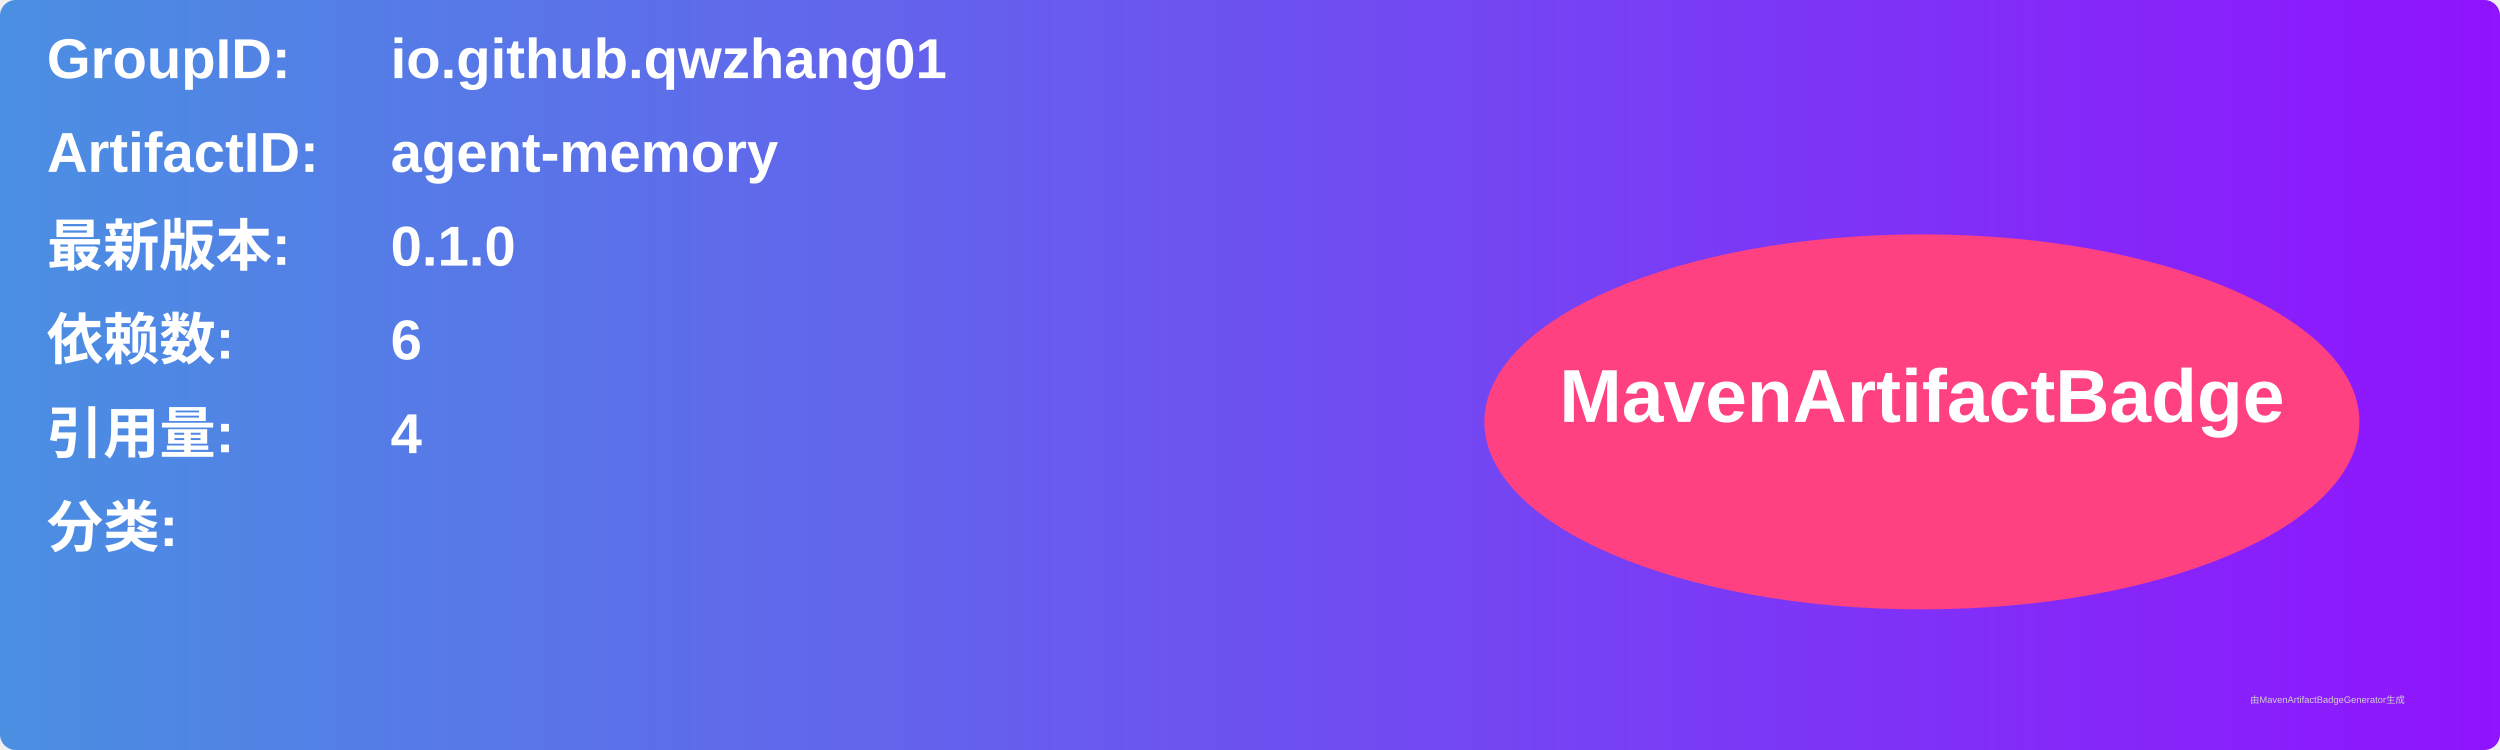
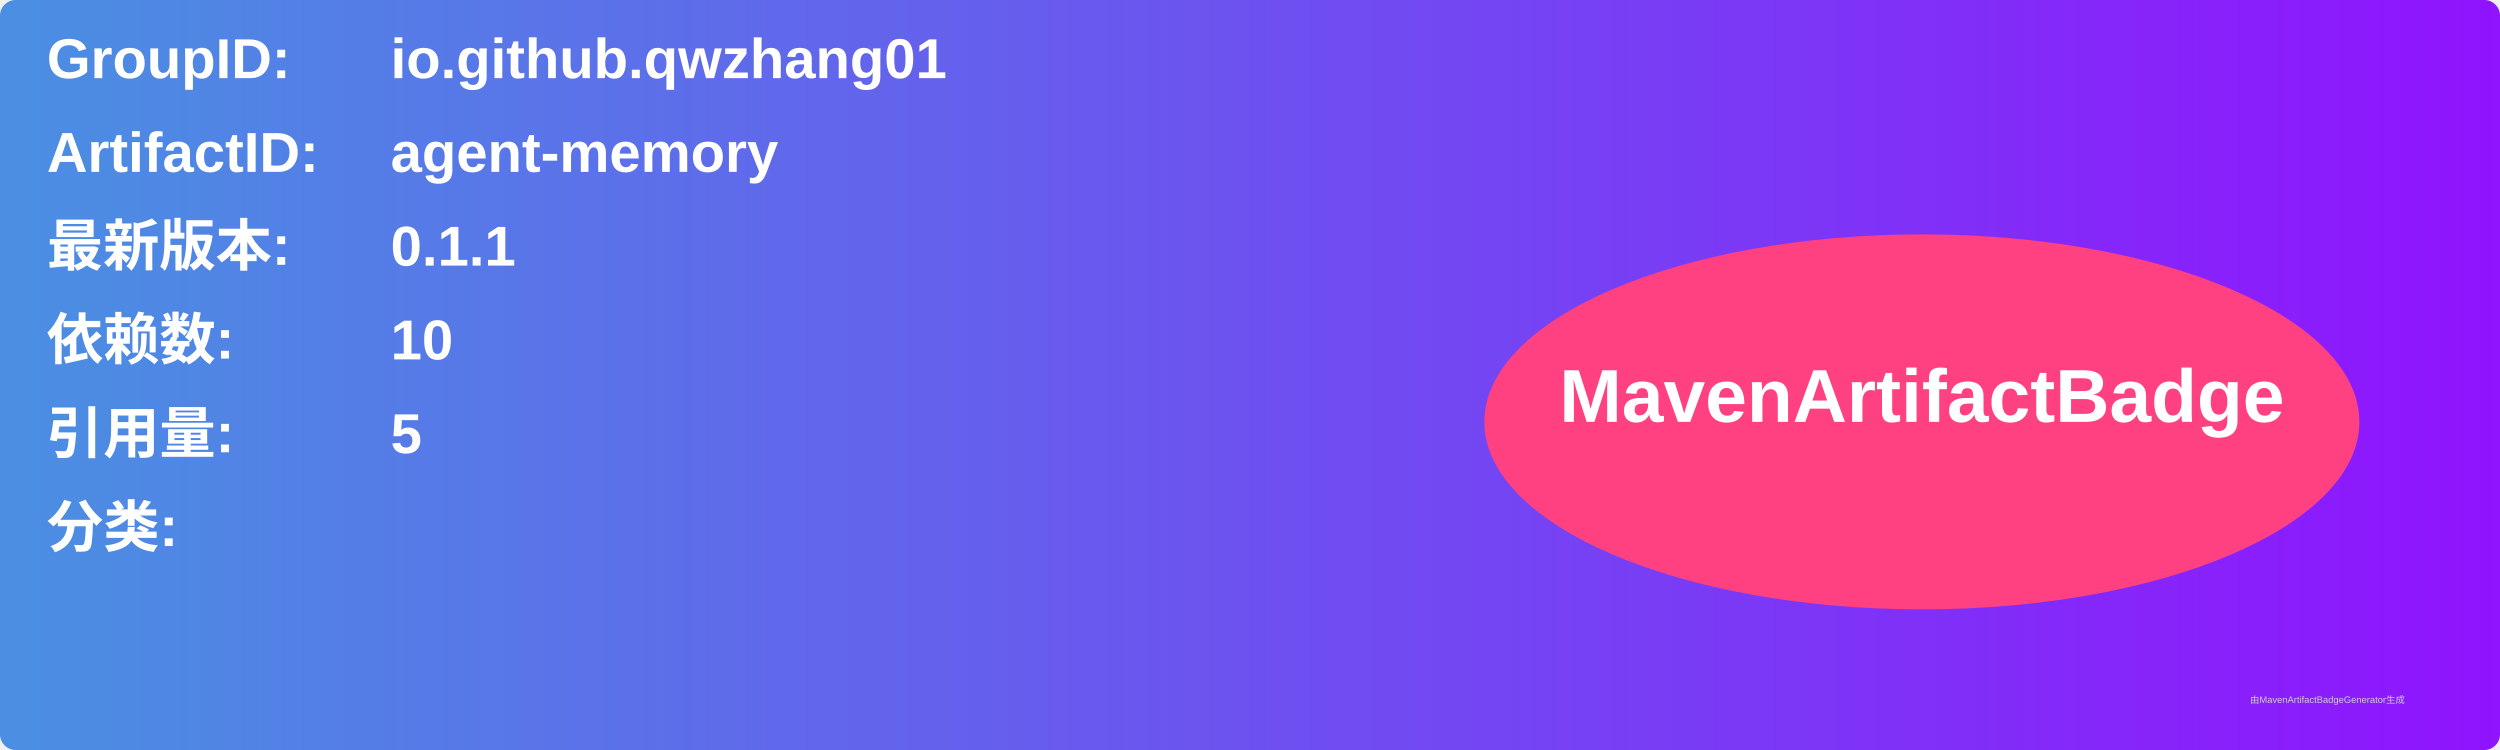
<svg xmlns="http://www.w3.org/2000/svg" width="800" height="240" viewBox="0 0 800 240">
  <linearGradient id="grad" x1="0%" y1="0%" x2="100%" y2="0%">
    <stop offset="0%" stop-color="#4a90e2" />
    <stop offset="100%" stop-color="#9013fe" />
  </linearGradient>
  <rect width="100%" height="100%" rx="5" ry="5" fill="url(#grad)" />
  <g transform="translate(15, 15)">
    <text x="0" y="10" font-family="Arial" font-size="18" fill="white" font-weight="bold" width="260">GroupID:</text>
    <text x="110" y="10" font-family="Arial" font-size="18" fill="white" font-weight="bold" width="460">io.github.qwzhang01</text>
    <text x="0" y="40" font-family="Arial" font-size="18" fill="white" font-weight="bold" width="260">ArtifactID:</text>
    <text x="110" y="40" font-family="Arial" font-size="18" fill="white" font-weight="bold" width="460">agent-memory</text>
    <text x="0" y="70" font-family="Arial" font-size="18" fill="white" font-weight="bold">最新版本:</text>
    <text x="110" y="70" font-family="Arial" font-size="18" fill="white" font-weight="bold">
-       <tspan font-weight="bold">0.1.0</tspan>
+       <tspan font-weight="bold">0.1.1</tspan>
    </text>
    <text x="0" y="100" font-family="Arial" font-size="18" fill="white" font-weight="bold">依赖数: </text>
    <text x="110" y="100" font-family="Arial" font-size="18" fill="white">
-       <tspan font-weight="bold">6</tspan>
+       <tspan font-weight="bold">10</tspan>
    </text>
    <text x="0" y="130" font-family="Arial" font-size="18" fill="white" font-weight="bold">引用量: </text>
    <text x="110" y="130" font-family="Arial" font-size="18" fill="white">
-       <tspan font-weight="bold">4</tspan>
+       <tspan font-weight="bold">5</tspan>
    </text>
    <text x="0" y="160" font-family="Arial" font-size="18" fill="white" font-weight="bold">分类:</text>
    <text x="10" y="190" font-family="Arial" font-size="10" fill="white">
      <tspan font-weight="bold" />
    </text>
    <ellipse cx="600" cy="120" rx="140" ry="60" fill="#ff4081" />
    <text x="600" y="120" text-anchor="middle" font-family="Arial" font-size="24" fill="white" font-weight="bold">MavenArtifactBadge</text>
  </g>
  <text x="720" y="225" font-family="Arial" font-size="3" fill="#d0d0d0">由MavenArtifactBadgeGenerator生成</text>
</svg>
